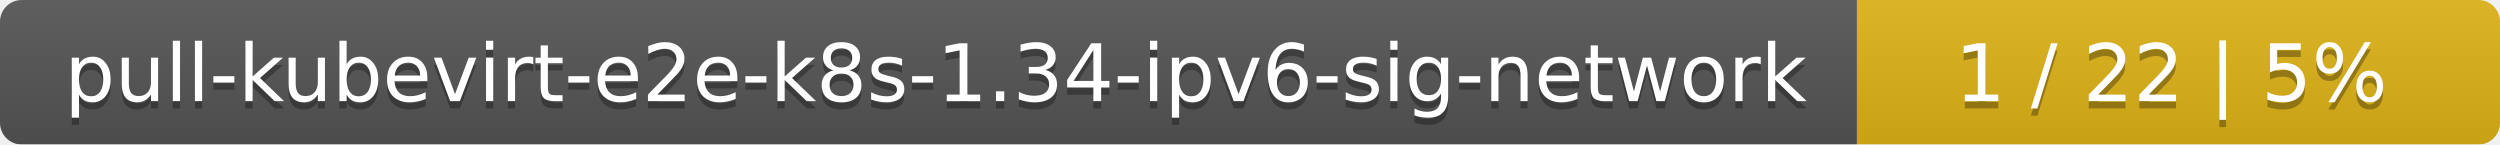
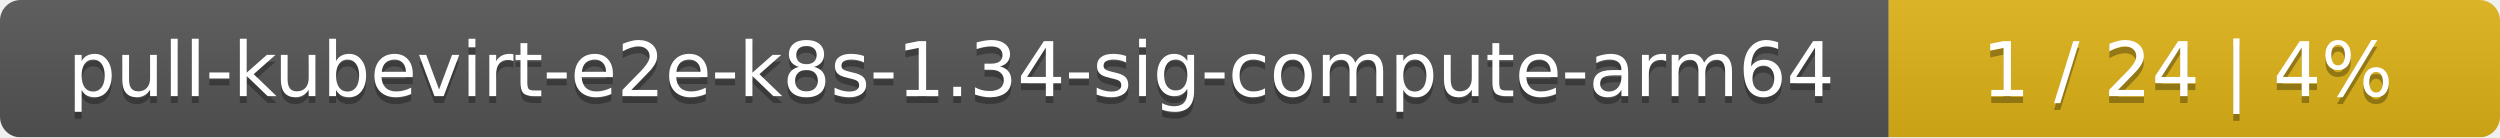
- <svg xmlns="http://www.w3.org/2000/svg" width="346" height="20">
+ <svg xmlns="http://www.w3.org/2000/svg" width="364" height="20">
  <linearGradient id="smooth" x2="0" y2="100%">
    <stop offset="0" stop-color="#bbb" stop-opacity=".1" />
    <stop offset="1" stop-opacity=".1" />
  </linearGradient>
  <mask id="round">
-     <rect width="346" height="20" rx="3" fill="#fff" />
+     <rect width="364" height="20" rx="3" fill="#fff" />
  </mask>
  <g mask="url(#round)">
-     <rect width="257" height="20" fill="#555" />
-     <rect x="257" width="89" height="20" fill="#dfb317" />
-     <rect width="346" height="20" fill="url(#smooth)" />
+     <rect width="275" height="20" fill="#555" />
+     <rect x="275" width="89" height="20" fill="#dfb317" />
+     <rect width="364" height="20" fill="url(#smooth)" />
  </g>
  <g fill="#fff" text-anchor="middle" font-family="DejaVu Sans,Verdana,Geneva,sans-serif" font-size="11">
-     <text x="129.5" y="15" fill="#010101" fill-opacity=".3">pull-kubevirt-e2e-k8s-1.34-ipv6-sig-network</text>
-     <text x="129.5" y="14">pull-kubevirt-e2e-k8s-1.34-ipv6-sig-network</text>
-     <text x="300.5" y="15" fill="#010101" fill-opacity=".3">1 / 22    |    5%</text>
-     <text x="300.5" y="14">1 / 22    |    5%</text>
+     <text x="138.5" y="15" fill="#010101" fill-opacity=".3">pull-kubevirt-e2e-k8s-1.34-sig-compute-arm64</text>
+     <text x="138.5" y="14">pull-kubevirt-e2e-k8s-1.34-sig-compute-arm64</text>
+     <text x="318.5" y="15" fill="#010101" fill-opacity=".3">1 / 24    |    4%</text>
+     <text x="318.5" y="14">1 / 24    |    4%</text>
  </g>
</svg>
